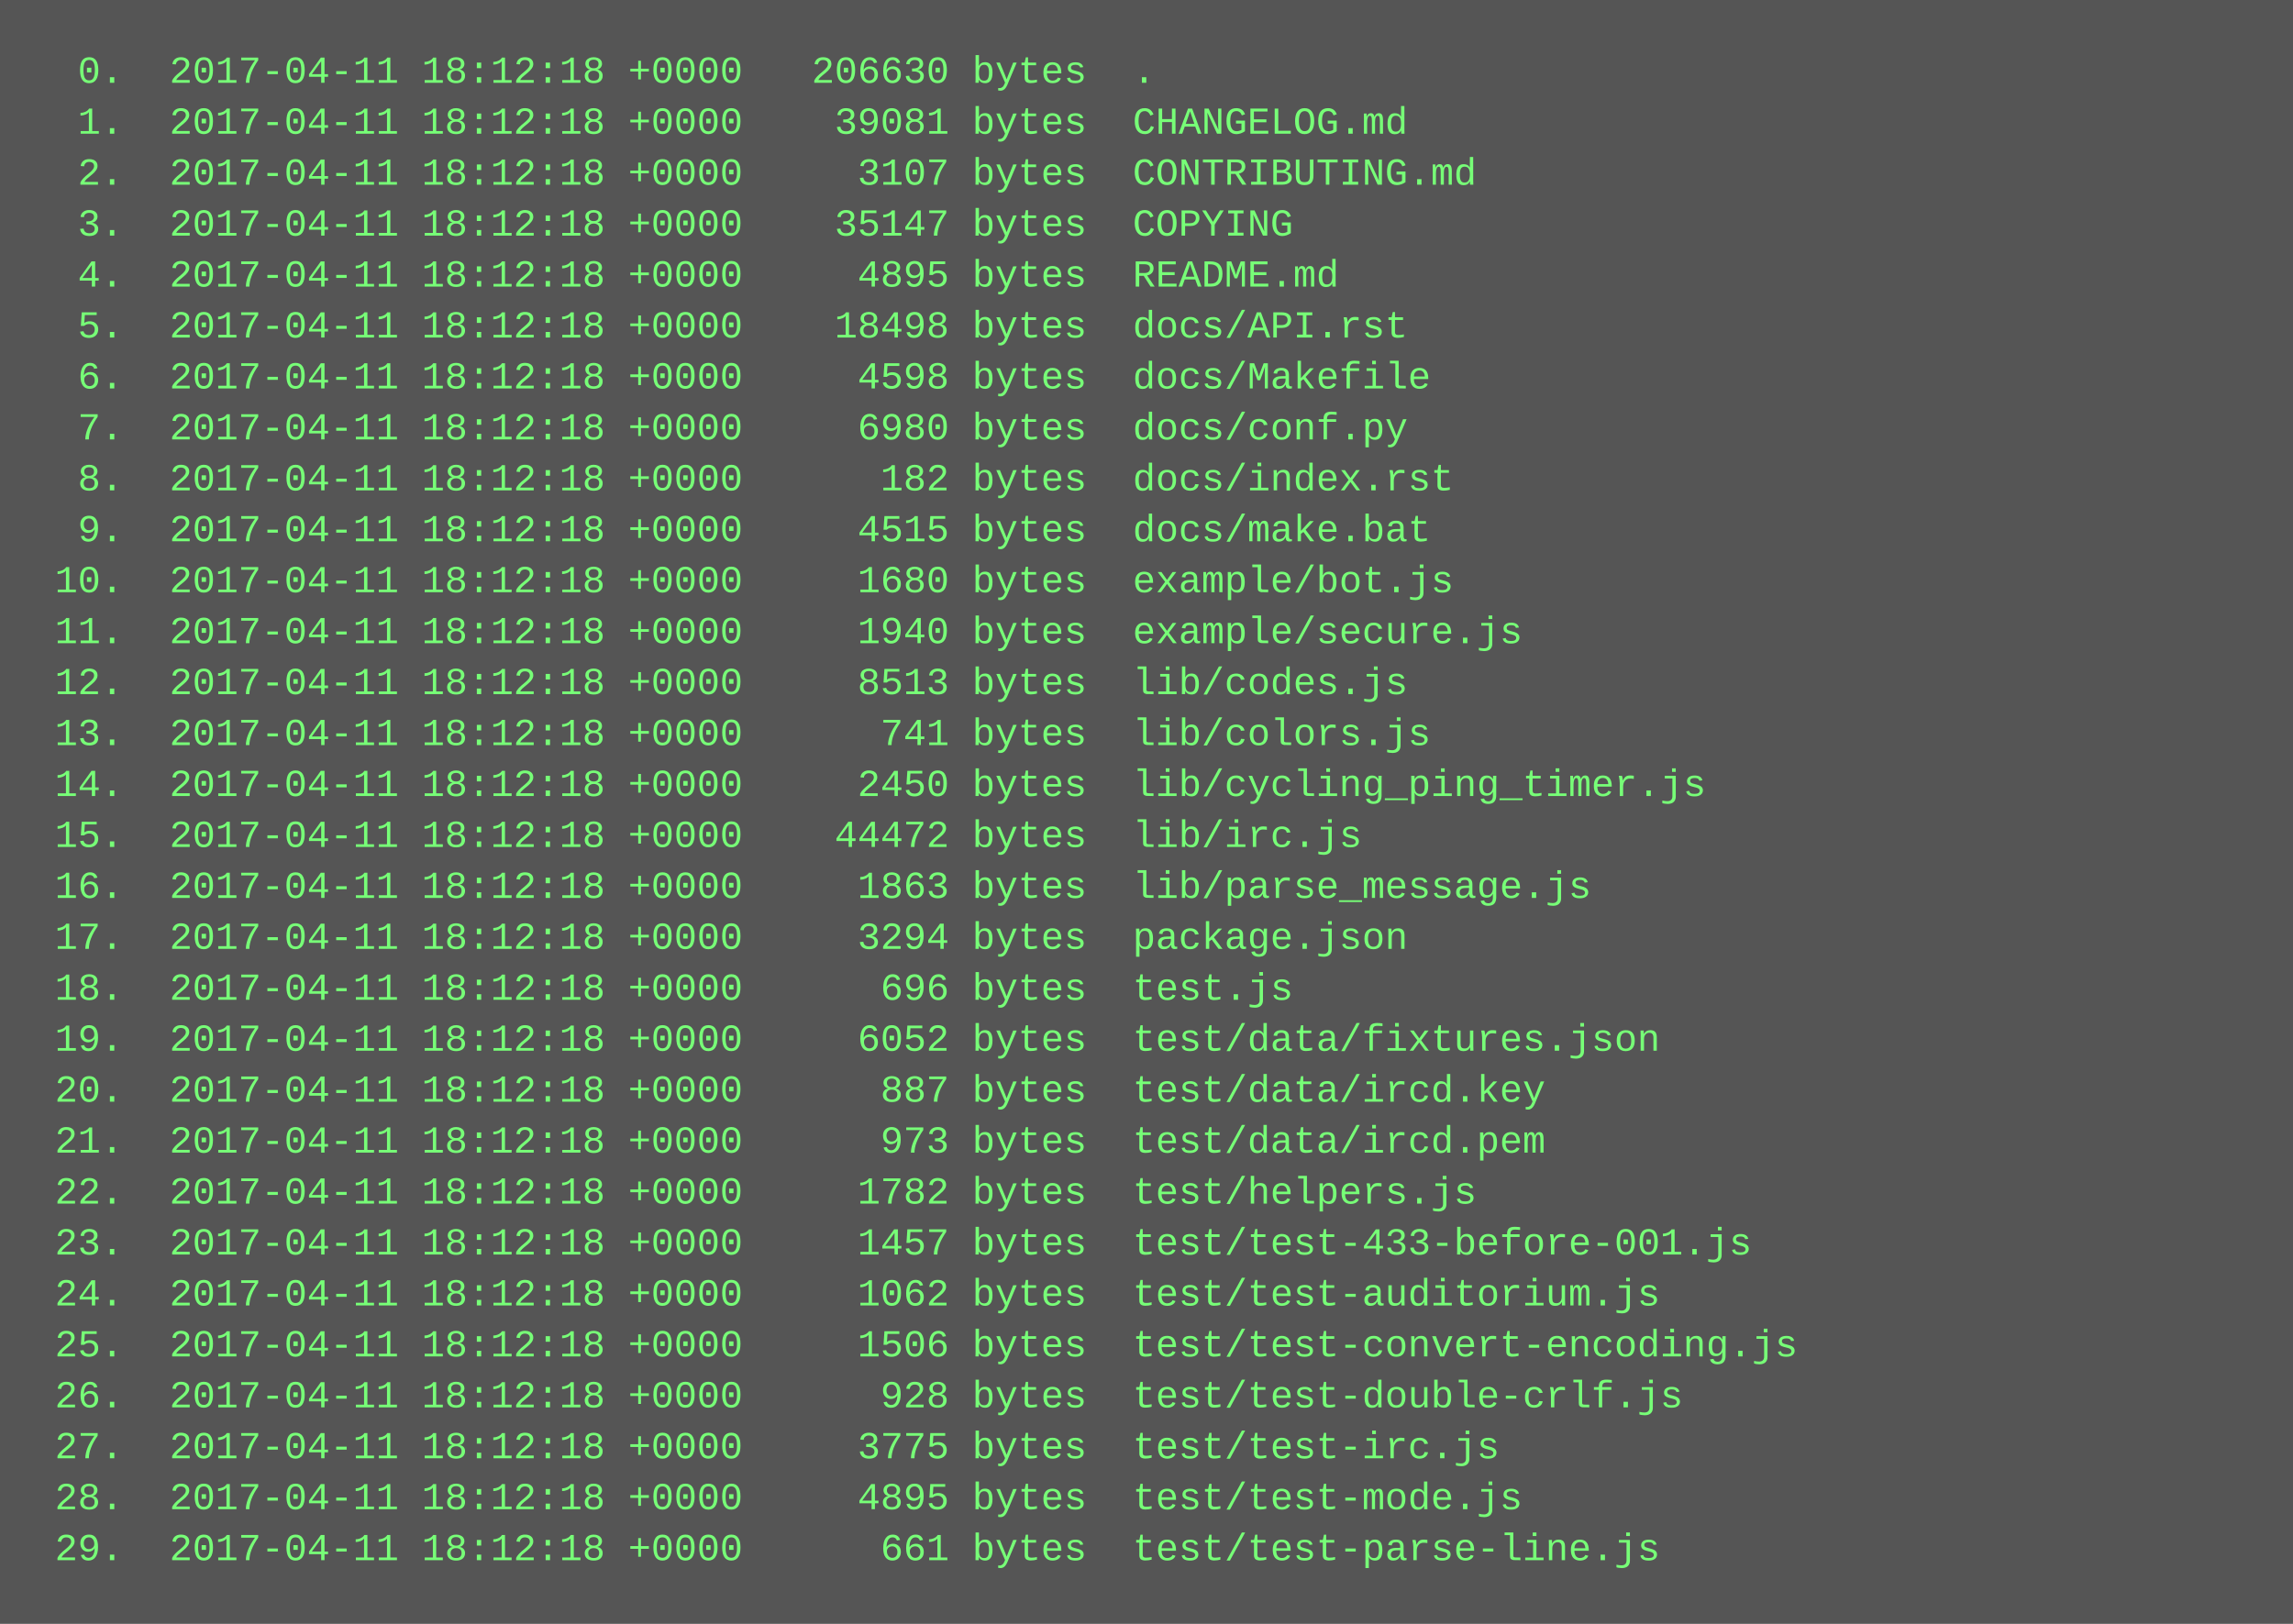
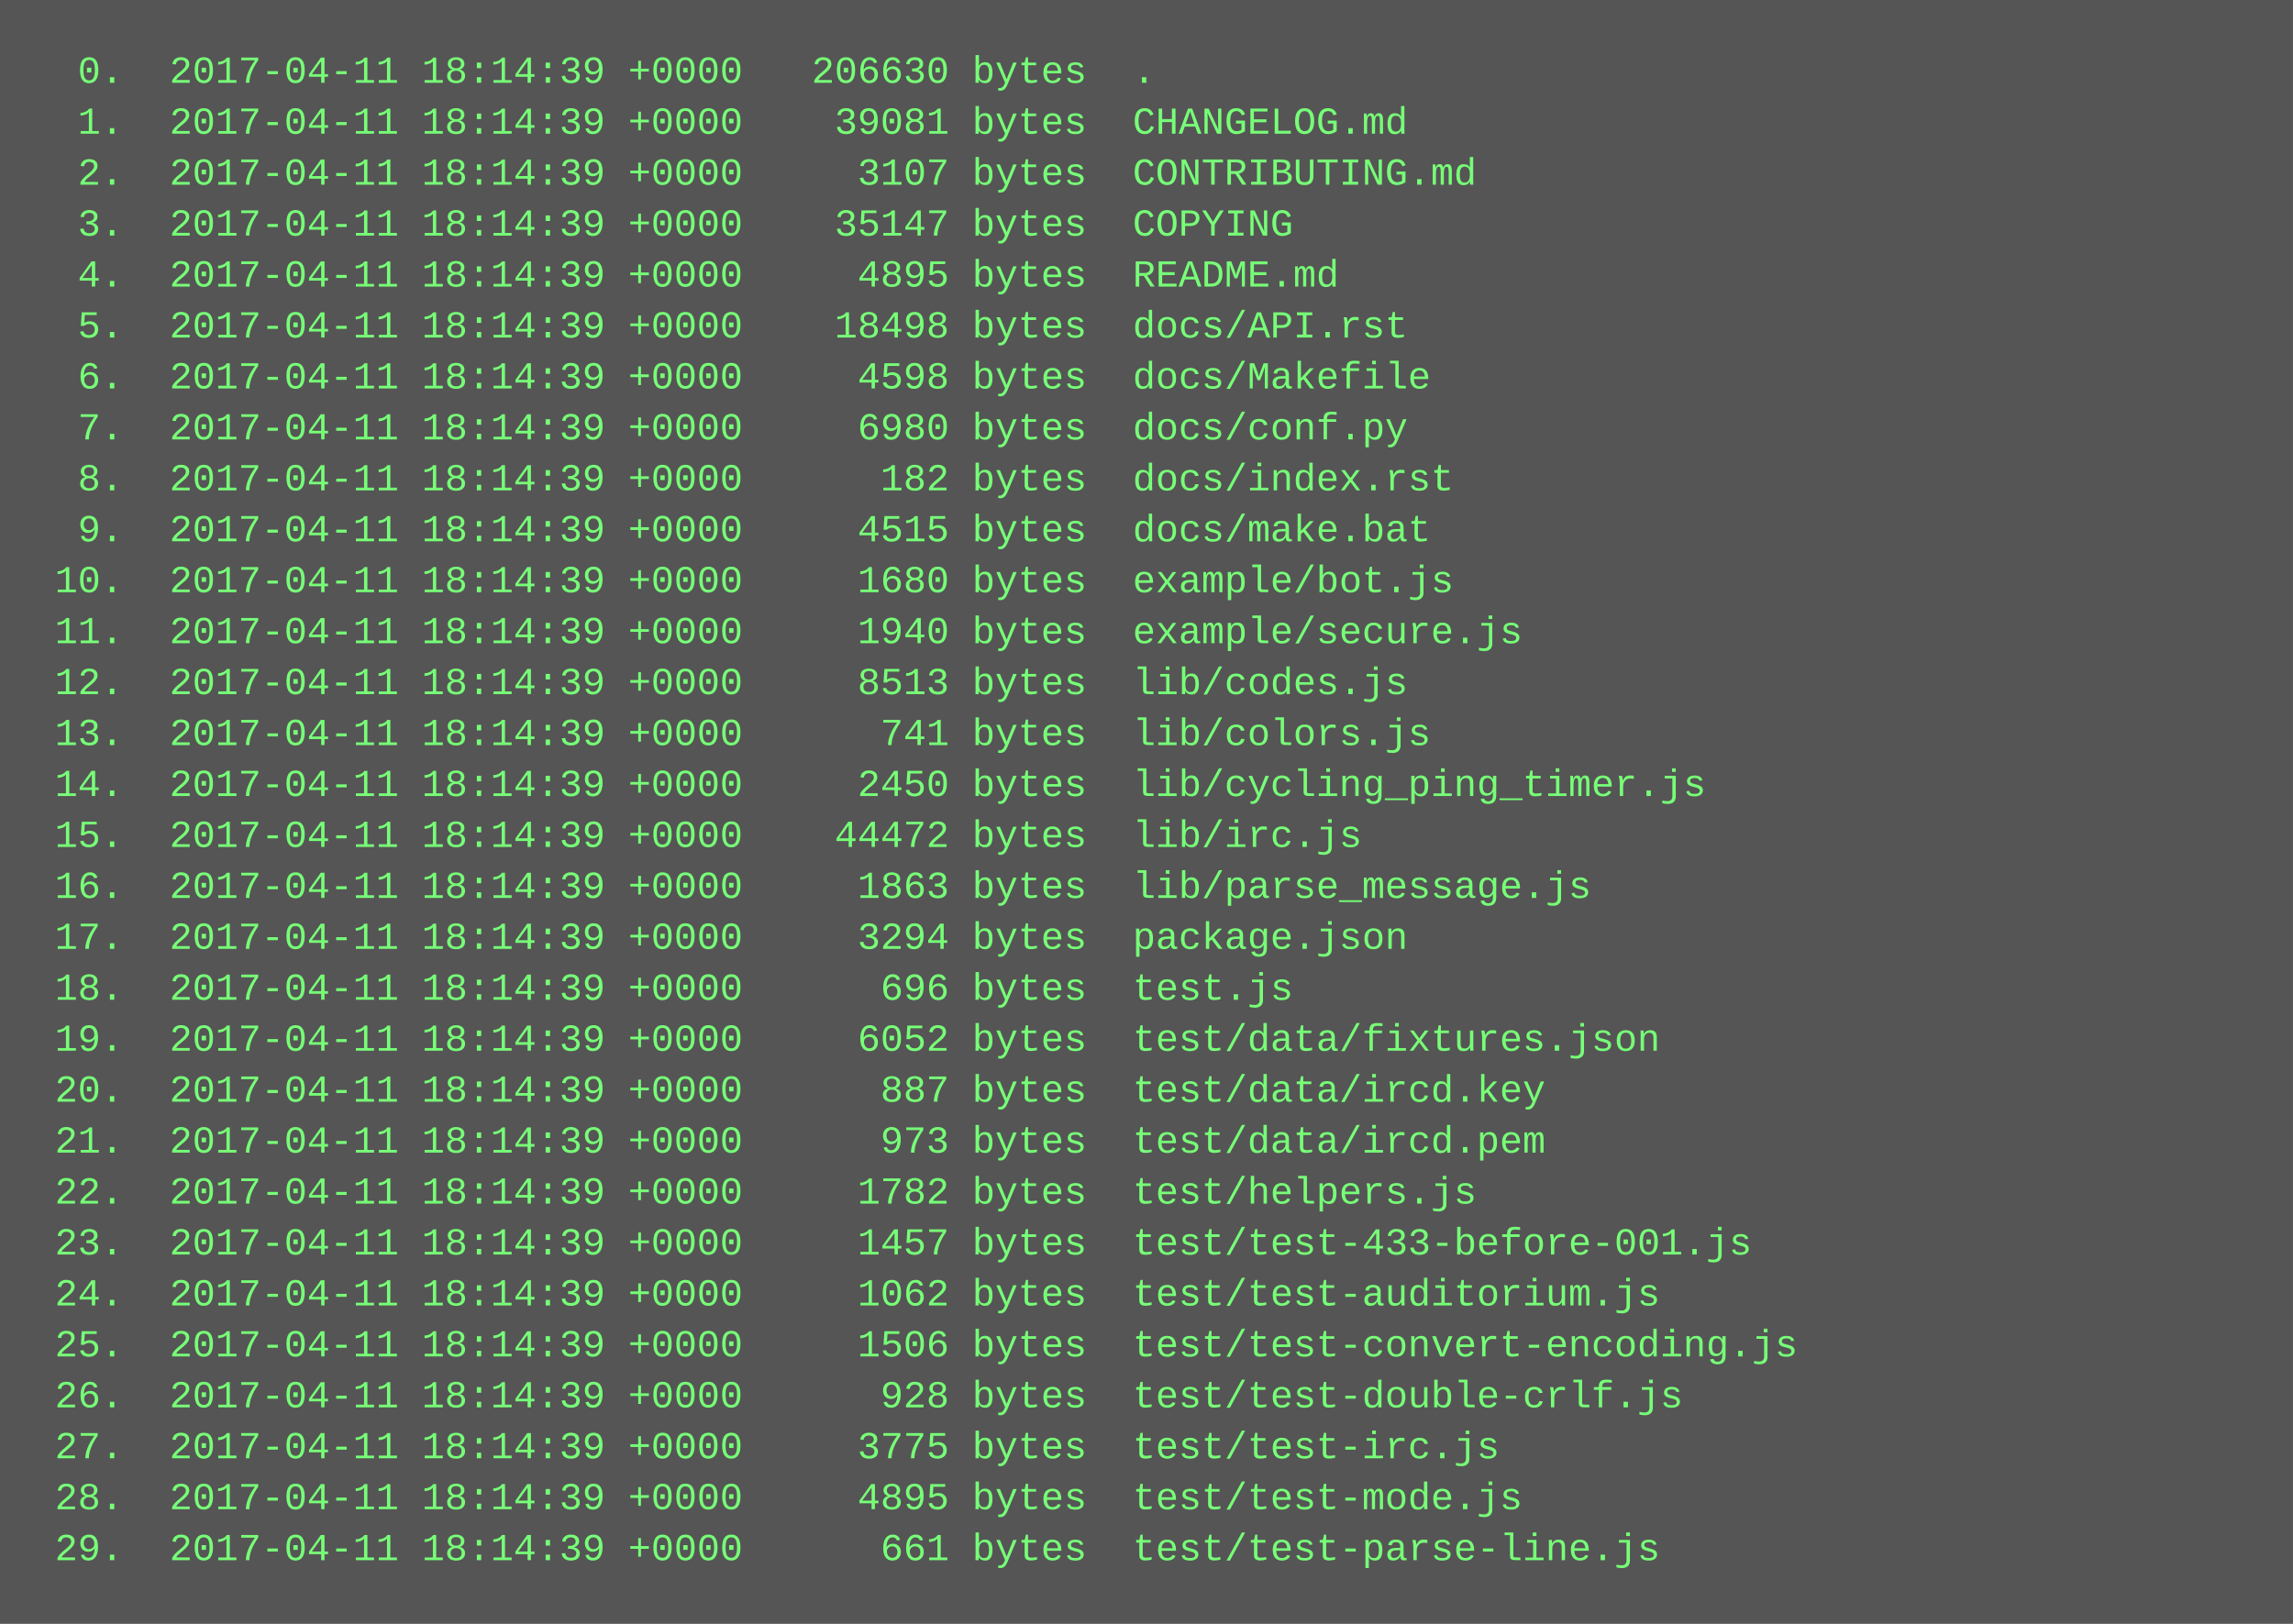
<svg xmlns="http://www.w3.org/2000/svg" height="510" width="720">
  <rect height="510" fill="#555" width="720" />
  <text fill="#7f7" font-family="Courier New" font-size="12" xml:space="preserve">
-     <tspan x="10" y="26">  0.  2017-04-11 18:12:18 +0000   206630 bytes  .</tspan>
-     <tspan x="10" y="42">  1.  2017-04-11 18:12:18 +0000    39081 bytes  CHANGELOG.md</tspan>
-     <tspan x="10" y="58">  2.  2017-04-11 18:12:18 +0000     3107 bytes  CONTRIBUTING.md</tspan>
-     <tspan x="10" y="74">  3.  2017-04-11 18:12:18 +0000    35147 bytes  COPYING</tspan>
-     <tspan x="10" y="90">  4.  2017-04-11 18:12:18 +0000     4895 bytes  README.md</tspan>
-     <tspan x="10" y="106">  5.  2017-04-11 18:12:18 +0000    18498 bytes  docs/API.rst</tspan>
-     <tspan x="10" y="122">  6.  2017-04-11 18:12:18 +0000     4598 bytes  docs/Makefile</tspan>
-     <tspan x="10" y="138">  7.  2017-04-11 18:12:18 +0000     6980 bytes  docs/conf.py</tspan>
-     <tspan x="10" y="154">  8.  2017-04-11 18:12:18 +0000      182 bytes  docs/index.rst</tspan>
-     <tspan x="10" y="170">  9.  2017-04-11 18:12:18 +0000     4515 bytes  docs/make.bat</tspan>
-     <tspan x="10" y="186"> 10.  2017-04-11 18:12:18 +0000     1680 bytes  example/bot.js</tspan>
-     <tspan x="10" y="202"> 11.  2017-04-11 18:12:18 +0000     1940 bytes  example/secure.js</tspan>
-     <tspan x="10" y="218"> 12.  2017-04-11 18:12:18 +0000     8513 bytes  lib/codes.js</tspan>
-     <tspan x="10" y="234"> 13.  2017-04-11 18:12:18 +0000      741 bytes  lib/colors.js</tspan>
-     <tspan x="10" y="250"> 14.  2017-04-11 18:12:18 +0000     2450 bytes  lib/cycling_ping_timer.js</tspan>
-     <tspan x="10" y="266"> 15.  2017-04-11 18:12:18 +0000    44472 bytes  lib/irc.js</tspan>
-     <tspan x="10" y="282"> 16.  2017-04-11 18:12:18 +0000     1863 bytes  lib/parse_message.js</tspan>
-     <tspan x="10" y="298"> 17.  2017-04-11 18:12:18 +0000     3294 bytes  package.json</tspan>
-     <tspan x="10" y="314"> 18.  2017-04-11 18:12:18 +0000      696 bytes  test.js</tspan>
-     <tspan x="10" y="330"> 19.  2017-04-11 18:12:18 +0000     6052 bytes  test/data/fixtures.json</tspan>
-     <tspan x="10" y="346"> 20.  2017-04-11 18:12:18 +0000      887 bytes  test/data/ircd.key</tspan>
-     <tspan x="10" y="362"> 21.  2017-04-11 18:12:18 +0000      973 bytes  test/data/ircd.pem</tspan>
-     <tspan x="10" y="378"> 22.  2017-04-11 18:12:18 +0000     1782 bytes  test/helpers.js</tspan>
-     <tspan x="10" y="394"> 23.  2017-04-11 18:12:18 +0000     1457 bytes  test/test-433-before-001.js</tspan>
-     <tspan x="10" y="410"> 24.  2017-04-11 18:12:18 +0000     1062 bytes  test/test-auditorium.js</tspan>
-     <tspan x="10" y="426"> 25.  2017-04-11 18:12:18 +0000     1506 bytes  test/test-convert-encoding.js</tspan>
-     <tspan x="10" y="442"> 26.  2017-04-11 18:12:18 +0000      928 bytes  test/test-double-crlf.js</tspan>
-     <tspan x="10" y="458"> 27.  2017-04-11 18:12:18 +0000     3775 bytes  test/test-irc.js</tspan>
-     <tspan x="10" y="474"> 28.  2017-04-11 18:12:18 +0000     4895 bytes  test/test-mode.js</tspan>
-     <tspan x="10" y="490"> 29.  2017-04-11 18:12:18 +0000      661 bytes  test/test-parse-line.js</tspan>
+     <tspan x="10" y="26">  0.  2017-04-11 18:14:39 +0000   206630 bytes  .</tspan>
+     <tspan x="10" y="42">  1.  2017-04-11 18:14:39 +0000    39081 bytes  CHANGELOG.md</tspan>
+     <tspan x="10" y="58">  2.  2017-04-11 18:14:39 +0000     3107 bytes  CONTRIBUTING.md</tspan>
+     <tspan x="10" y="74">  3.  2017-04-11 18:14:39 +0000    35147 bytes  COPYING</tspan>
+     <tspan x="10" y="90">  4.  2017-04-11 18:14:39 +0000     4895 bytes  README.md</tspan>
+     <tspan x="10" y="106">  5.  2017-04-11 18:14:39 +0000    18498 bytes  docs/API.rst</tspan>
+     <tspan x="10" y="122">  6.  2017-04-11 18:14:39 +0000     4598 bytes  docs/Makefile</tspan>
+     <tspan x="10" y="138">  7.  2017-04-11 18:14:39 +0000     6980 bytes  docs/conf.py</tspan>
+     <tspan x="10" y="154">  8.  2017-04-11 18:14:39 +0000      182 bytes  docs/index.rst</tspan>
+     <tspan x="10" y="170">  9.  2017-04-11 18:14:39 +0000     4515 bytes  docs/make.bat</tspan>
+     <tspan x="10" y="186"> 10.  2017-04-11 18:14:39 +0000     1680 bytes  example/bot.js</tspan>
+     <tspan x="10" y="202"> 11.  2017-04-11 18:14:39 +0000     1940 bytes  example/secure.js</tspan>
+     <tspan x="10" y="218"> 12.  2017-04-11 18:14:39 +0000     8513 bytes  lib/codes.js</tspan>
+     <tspan x="10" y="234"> 13.  2017-04-11 18:14:39 +0000      741 bytes  lib/colors.js</tspan>
+     <tspan x="10" y="250"> 14.  2017-04-11 18:14:39 +0000     2450 bytes  lib/cycling_ping_timer.js</tspan>
+     <tspan x="10" y="266"> 15.  2017-04-11 18:14:39 +0000    44472 bytes  lib/irc.js</tspan>
+     <tspan x="10" y="282"> 16.  2017-04-11 18:14:39 +0000     1863 bytes  lib/parse_message.js</tspan>
+     <tspan x="10" y="298"> 17.  2017-04-11 18:14:39 +0000     3294 bytes  package.json</tspan>
+     <tspan x="10" y="314"> 18.  2017-04-11 18:14:39 +0000      696 bytes  test.js</tspan>
+     <tspan x="10" y="330"> 19.  2017-04-11 18:14:39 +0000     6052 bytes  test/data/fixtures.json</tspan>
+     <tspan x="10" y="346"> 20.  2017-04-11 18:14:39 +0000      887 bytes  test/data/ircd.key</tspan>
+     <tspan x="10" y="362"> 21.  2017-04-11 18:14:39 +0000      973 bytes  test/data/ircd.pem</tspan>
+     <tspan x="10" y="378"> 22.  2017-04-11 18:14:39 +0000     1782 bytes  test/helpers.js</tspan>
+     <tspan x="10" y="394"> 23.  2017-04-11 18:14:39 +0000     1457 bytes  test/test-433-before-001.js</tspan>
+     <tspan x="10" y="410"> 24.  2017-04-11 18:14:39 +0000     1062 bytes  test/test-auditorium.js</tspan>
+     <tspan x="10" y="426"> 25.  2017-04-11 18:14:39 +0000     1506 bytes  test/test-convert-encoding.js</tspan>
+     <tspan x="10" y="442"> 26.  2017-04-11 18:14:39 +0000      928 bytes  test/test-double-crlf.js</tspan>
+     <tspan x="10" y="458"> 27.  2017-04-11 18:14:39 +0000     3775 bytes  test/test-irc.js</tspan>
+     <tspan x="10" y="474"> 28.  2017-04-11 18:14:39 +0000     4895 bytes  test/test-mode.js</tspan>
+     <tspan x="10" y="490"> 29.  2017-04-11 18:14:39 +0000      661 bytes  test/test-parse-line.js</tspan>
  </text>
</svg>
